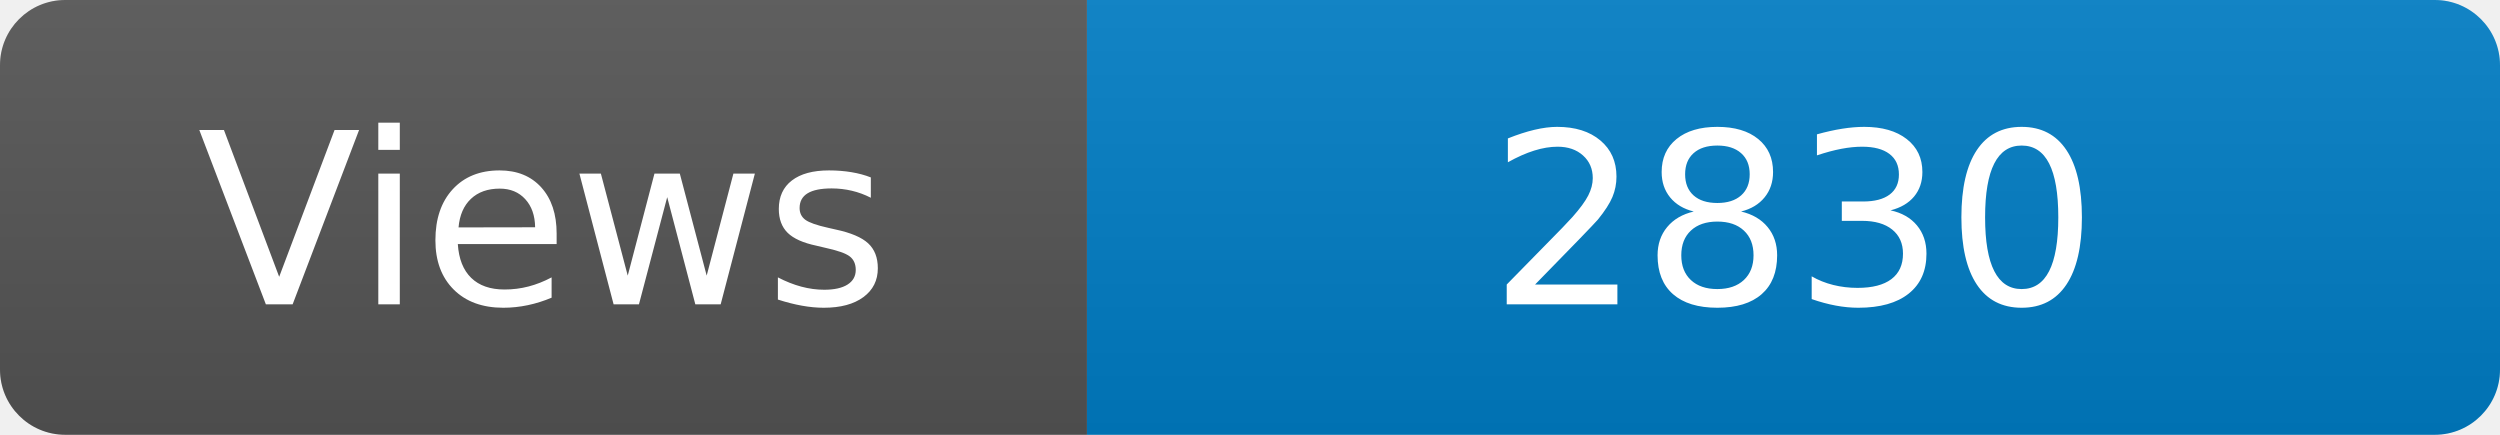
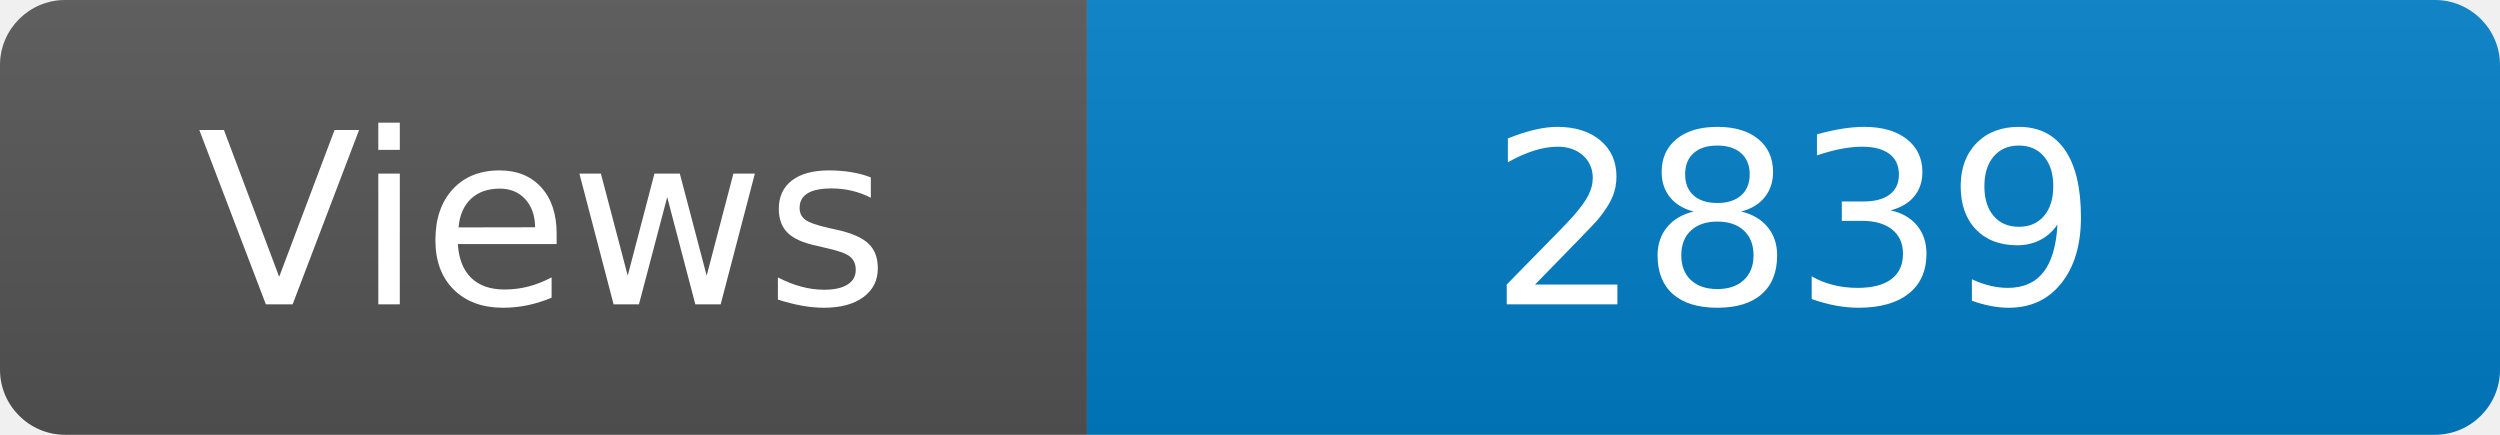
<svg xmlns="http://www.w3.org/2000/svg" width="115" height="20" role="img" aria-label="Maintained?: yes">
  <linearGradient id="s" x2="0" y2="100%">
    <stop offset="0" stop-color="#bbb" stop-opacity=".1" />
    <stop offset="1" stop-opacity=".1" />
  </linearGradient>
  <clipPath id="r">
    <rect width="115" height="20" rx="3" fill="#fff" />
  </clipPath>
  <g clip-path="url(#r)">
    <rect width="50" height="20" fill="#555" />
    <rect x="50" width="160" height="20" fill="#007ec6" />
    <rect width="115" height="20" fill="url(#s)" />
  </g>
  <g fill="#fff" text-anchor="middle" font-family="Verdana,Geneva,DejaVu Sans,sans-serif" font-size="110">
    <text x="250" y="140" transform="scale(.1)" fill="#fff">Views</text>
-     <text x="825" y="140" transform="scale(.1)" fill="#fff">2830</text>
+     <text x="825" y="140" transform="scale(.1)" fill="#fff">2839</text>
  </g>
</svg>
